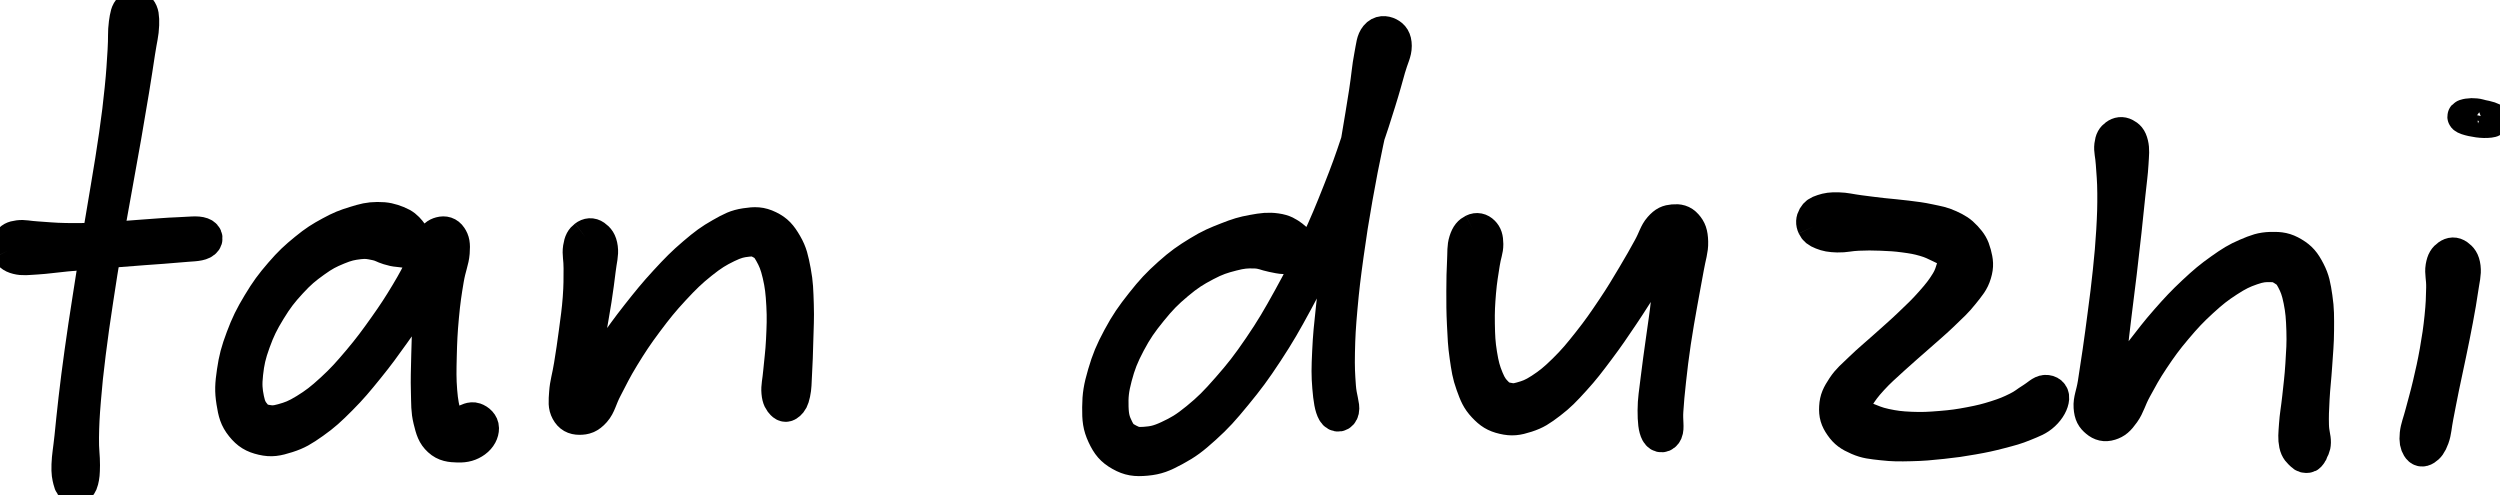
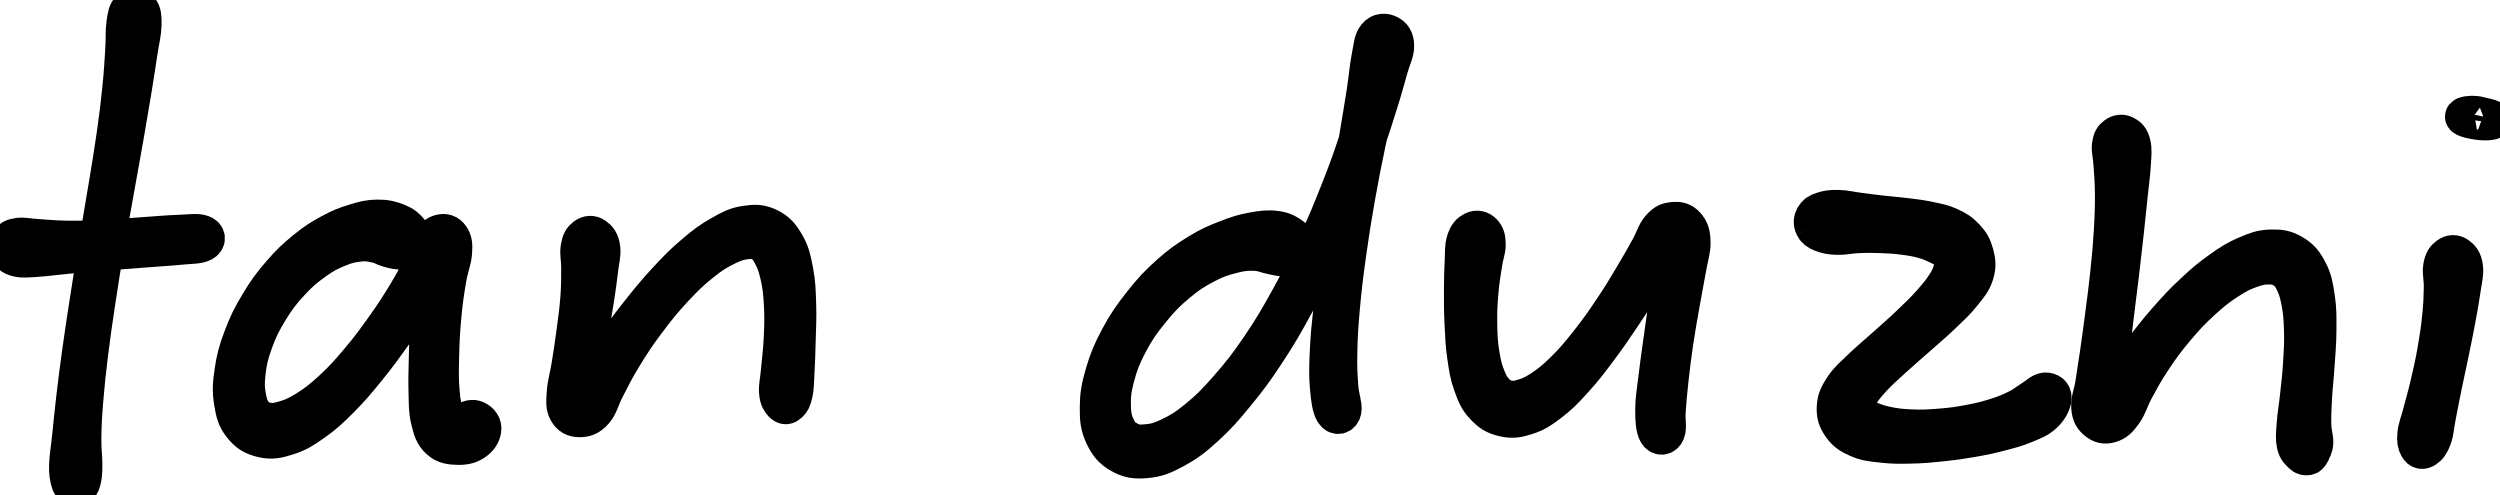
<svg xmlns="http://www.w3.org/2000/svg" id="canvas" viewBox="228.635 301.407 1050.172 207.823">
  <style>
    path {
-       stroke: currentColor; stroke-width: 14px; fill: black
+       stroke: currentColor; stroke-width: 16px; fill: black
    }
  </style>
  <path d="M 283.29,305.22 C 282.09 306.38, 281.82 307.80, 281.32 311.28 C 280.83 314.76, 281.17 317.14, 280.82 322.63 C 280.47 328.11, 280.32 331.59, 279.59 338.69 C 278.87 345.79, 278.38 349.84, 277.20 358.12 C 276.03 366.40, 275.21 371.02, 273.72 380.09 C 272.24 389.16, 271.33 394.11, 269.79 403.47 C 268.26 412.83, 267.46 417.75, 266.05 426.91 C 264.63 436.06, 263.89 440.83, 262.72 449.24 C 261.55 457.65, 261.04 461.82, 260.20 468.95 C 259.36 476.08, 259.10 479.36, 258.51 484.89 C 257.93 490.43, 257.39 492.96, 257.26 496.63 C 257.14 500.30, 257.46 501.41, 257.90 503.25 C 258.33 505.09, 258.76 505.30, 259.45 505.82 C 260.15 506.35, 260.65 506.37, 261.37 505.86 C 262.08 505.35, 262.57 505.09, 263.03 503.28 C 263.48 501.46, 263.60 500.39, 263.64 496.77 C 263.68 493.15, 263.14 490.67, 263.22 485.18 C 263.30 479.69, 263.46 476.43, 264.04 469.34 C 264.61 462.24, 265.07 458.08, 266.10 449.69 C 267.14 441.30, 267.86 436.53, 269.23 427.40 C 270.61 418.26, 271.40 413.34, 272.98 404.00 C 274.55 394.65, 275.49 389.72, 277.10 380.67 C 278.71 371.61, 279.59 366.99, 281.03 358.72 C 282.47 350.45, 283.16 346.41, 284.32 339.32 C 285.48 332.23, 285.99 328.76, 286.83 323.27 C 287.67 317.79, 288.40 315.44, 288.50 311.88 C 288.60 308.33, 288.37 306.81, 287.33 305.47 C 286.29 304.14, 284.49 304.06, 283.29 305.22" />
  <path d="M 232.01,406.69 C 232.69 408.04, 233.43 409.06, 235.87 409.66 C 238.30 410.27, 240.06 409.95, 244.19 409.71 C 248.33 409.46, 251.01 408.97, 256.55 408.45 C 262.08 407.94, 265.38 407.67, 271.87 407.14 C 278.36 406.61, 282.59 406.30, 288.99 405.81 C 295.40 405.31, 298.92 405.16, 303.87 404.67 C 308.82 404.18, 311.82 404.35, 313.74 403.36 C 315.67 402.36, 315.55 400.45, 313.51 399.71 C 311.47 398.96, 308.51 399.46, 303.53 399.65 C 298.55 399.83, 295.02 400.20, 288.62 400.63 C 282.22 401.07, 278.00 401.53, 271.53 401.82 C 265.07 402.11, 261.77 402.17, 256.30 402.09 C 250.83 402.00, 248.16 401.63, 244.19 401.40 C 240.21 401.16, 238.76 400.61, 236.42 400.91 C 234.08 401.21, 233.37 401.75, 232.49 402.90 C 231.61 404.06, 231.34 405.34, 232.01 406.69" />
  <path d="M 402.37,402.91 C 402.57 401.35, 402.05 400.21, 400.69 398.60 C 399.33 396.98, 398.26 395.93, 395.57 394.86 C 392.87 393.79, 390.79 393.21, 387.20 393.25 C 383.62 393.28, 381.60 393.82, 377.65 395.04 C 373.70 396.25, 371.58 397.07, 367.45 399.32 C 363.32 401.57, 361.17 402.89, 357.00 406.29 C 352.84 409.69, 350.55 411.78, 346.63 416.32 C 342.71 420.87, 340.65 423.63, 337.42 429.02 C 334.18 434.41, 332.61 437.59, 330.47 443.29 C 328.33 448.98, 327.51 452.12, 326.72 457.50 C 325.92 462.89, 325.78 465.64, 326.50 470.19 C 327.22 474.75, 327.84 477.20, 330.32 480.29 C 332.79 483.37, 335.07 484.74, 338.87 485.61 C 342.68 486.49, 345.04 486.02, 349.33 484.66 C 353.61 483.29, 355.81 481.96, 360.29 478.79 C 364.76 475.63, 367.15 473.42, 371.71 468.84 C 376.26 464.27, 378.61 461.40, 383.06 455.92 C 387.51 450.43, 389.85 447.17, 393.95 441.43 C 398.06 435.69, 400.17 432.48, 403.59 427.22 C 407.02 421.96, 408.48 419.25, 411.08 415.12 C 413.68 411.00, 415.47 409.41, 416.59 406.60 C 417.71 403.79, 417.45 402.31, 416.68 401.07 C 415.92 399.83, 414.14 399.35, 412.77 400.39 C 411.40 401.43, 410.49 402.72, 409.82 406.27 C 409.16 409.82, 409.62 412.58, 409.44 418.13 C 409.26 423.67, 409.13 427.43, 408.92 433.98 C 408.70 440.53, 408.52 444.49, 408.38 450.87 C 408.25 457.26, 408.08 460.50, 408.24 465.89 C 408.40 471.28, 408.21 473.75, 409.19 477.82 C 410.18 481.88, 410.81 484.05, 413.17 486.22 C 415.53 488.40, 418.00 488.61, 421.01 488.69 C 424.02 488.78, 426.17 488.14, 428.22 486.66 C 430.27 485.17, 431.27 483.10, 431.25 481.28 C 431.23 479.45, 429.68 478.07, 428.12 477.54 C 426.55 477.01, 425.04 477.95, 423.44 478.64 C 421.84 479.33, 421.28 480.43, 420.13 480.99 C 418.98 481.56, 418.61 482.41, 417.68 481.46 C 416.75 480.52, 416.28 479.44, 415.49 476.26 C 414.69 473.09, 414.08 470.65, 413.69 465.60 C 413.29 460.54, 413.36 457.24, 413.51 450.99 C 413.66 444.74, 413.84 440.76, 414.44 434.33 C 415.03 427.90, 415.59 424.20, 416.50 418.83 C 417.40 413.46, 418.68 411.05, 418.95 407.48 C 419.23 403.91, 418.93 402.59, 417.87 400.99 C 416.81 399.39, 415.30 399.03, 413.65 399.47 C 412.00 399.92, 411.12 400.62, 409.62 403.21 C 408.12 405.80, 408.15 408.12, 406.14 412.42 C 404.13 416.71, 402.73 419.42, 399.56 424.70 C 396.39 429.98, 394.32 433.18, 390.31 438.83 C 386.29 444.48, 383.93 447.71, 379.50 452.97 C 375.06 458.22, 372.63 460.96, 368.11 465.11 C 363.60 469.26, 361.09 471.16, 356.93 473.73 C 352.76 476.30, 350.61 477.03, 347.30 477.96 C 344.00 478.88, 342.72 478.79, 340.41 478.37 C 338.10 477.94, 337.32 477.70, 335.76 475.84 C 334.20 473.99, 333.34 472.63, 332.62 469.11 C 331.90 465.58, 331.64 463.02, 332.18 458.22 C 332.71 453.41, 333.36 450.37, 335.29 445.06 C 337.21 439.75, 338.72 436.70, 341.80 431.67 C 344.88 426.65, 346.90 424.04, 350.69 419.93 C 354.47 415.82, 356.74 413.96, 360.71 411.11 C 364.67 408.25, 366.76 407.22, 370.52 405.66 C 374.27 404.10, 376.30 403.69, 379.49 403.32 C 382.67 402.95, 383.99 403.33, 386.44 403.81 C 388.89 404.28, 389.85 405.13, 391.75 405.68 C 393.65 406.24, 394.36 406.42, 395.95 406.56 C 397.54 406.71, 398.42 407.13, 399.70 406.40 C 400.98 405.67, 402.17 404.47, 402.37 402.91" />
  <path d="M 474.45,400.88 C 473.19 401.84, 472.53 402.86, 472.12 405.52 C 471.70 408.19, 472.39 409.97, 472.37 414.20 C 472.35 418.43, 472.41 421.34, 472.01 426.67 C 471.61 432.01, 471.11 435.24, 470.37 440.87 C 469.63 446.50, 469.13 449.72, 468.31 454.82 C 467.50 459.91, 466.56 462.50, 466.30 466.35 C 466.03 470.21, 465.84 471.93, 466.98 474.08 C 468.13 476.22, 469.75 477.06, 472.02 477.06 C 474.28 477.07, 476.08 476.62, 478.30 474.09 C 480.52 471.56, 480.71 468.98, 483.12 464.40 C 485.53 459.81, 486.92 456.75, 490.33 451.19 C 493.75 445.62, 495.94 442.25, 500.19 436.57 C 504.44 430.89, 506.97 427.74, 511.57 422.78 C 516.18 417.82, 518.73 415.34, 523.22 411.75 C 527.71 408.16, 530.14 406.72, 534.04 404.82 C 537.93 402.92, 539.84 402.57, 542.69 402.26 C 545.55 401.95, 546.36 402.21, 548.30 403.28 C 550.25 404.34, 550.91 404.90, 552.43 407.59 C 553.94 410.28, 554.85 412.32, 555.88 416.73 C 556.90 421.13, 557.24 424.10, 557.54 429.61 C 557.85 435.12, 557.67 438.70, 557.41 444.28 C 557.14 449.85, 556.61 453.09, 556.23 457.49 C 555.85 461.89, 555.25 463.59, 555.49 466.28 C 555.72 468.96, 556.50 469.98, 557.40 470.92 C 558.31 471.85, 559.07 471.80, 560.00 470.96 C 560.93 470.11, 561.50 469.28, 562.05 466.68 C 562.61 464.08, 562.53 462.39, 562.77 457.95 C 563.02 453.52, 563.14 450.21, 563.28 444.49 C 563.42 438.77, 563.69 435.17, 563.49 429.35 C 563.29 423.53, 563.26 420.45, 562.30 415.38 C 561.33 410.31, 560.81 407.72, 558.67 404.02 C 556.52 400.31, 554.94 398.49, 551.57 396.85 C 548.21 395.21, 545.84 395.20, 541.82 395.82 C 537.80 396.44, 535.79 397.51, 531.46 399.96 C 527.14 402.41, 524.82 404.12, 520.18 408.08 C 515.54 412.03, 513.02 414.61, 508.29 419.74 C 503.56 424.88, 501.01 428.06, 496.52 433.74 C 492.03 439.43, 489.72 442.80, 485.83 448.18 C 481.94 453.56, 480.07 456.50, 477.08 460.66 C 474.08 464.82, 472.18 466.38, 470.86 468.98 C 469.55 471.58, 470.17 472.83, 470.52 473.68 C 470.87 474.53, 472.00 474.57, 472.61 473.23 C 473.23 471.88, 473.26 470.48, 473.61 466.95 C 473.95 463.43, 473.80 460.66, 474.32 455.61 C 474.83 450.55, 475.34 447.33, 476.19 441.69 C 477.03 436.05, 477.74 432.82, 478.56 427.42 C 479.38 422.02, 479.77 419.07, 480.30 414.71 C 480.82 410.35, 481.55 408.40, 481.19 405.60 C 480.82 402.80, 479.80 401.66, 478.45 400.71 C 477.10 399.77, 475.72 399.92, 474.45 400.88" />
  <path d="M 774.38,405.10 C 774.20 403.50, 773.46 402.35, 771.53 400.93 C 769.60 399.50, 768.06 398.46, 764.74 397.99 C 761.41 397.52, 759.03 397.82, 754.90 398.58 C 750.77 399.33, 748.63 399.98, 744.08 401.77 C 739.53 403.56, 737.01 404.55, 732.16 407.52 C 727.31 410.49, 724.58 412.35, 719.82 416.61 C 715.06 420.88, 712.59 423.52, 708.38 428.85 C 704.17 434.17, 701.96 437.32, 698.78 443.23 C 695.60 449.14, 694.20 452.55, 692.48 458.40 C 690.77 464.25, 690.26 467.32, 690.22 472.48 C 690.17 477.65, 690.43 480.28, 692.26 484.24 C 694.10 488.21, 695.83 490.31, 699.41 492.31 C 702.98 494.31, 705.62 494.68, 710.15 494.25 C 714.69 493.82, 717.19 492.82, 722.08 490.17 C 726.98 487.52, 729.53 485.62, 734.63 481.01 C 739.73 476.40, 742.36 473.45, 747.57 467.10 C 752.78 460.75, 755.58 457.04, 760.69 449.25 C 765.81 441.46, 768.38 436.93, 773.13 428.17 C 777.89 419.41, 780.28 414.49, 784.49 405.45 C 788.69 396.42, 790.64 391.67, 794.15 382.99 C 797.67 374.32, 799.31 369.86, 802.08 362.08 C 804.85 354.31, 806.01 350.52, 808.01 344.12 C 810.01 337.73, 810.75 334.80, 812.08 330.11 C 813.41 325.42, 814.69 323.56, 814.68 320.68 C 814.67 317.81, 813.60 316.55, 812.04 315.74 C 810.47 314.94, 808.36 314.77, 806.83 316.65 C 805.31 318.53, 805.32 320.43, 804.41 325.14 C 803.49 329.84, 803.36 333.11, 802.27 340.17 C 801.17 347.24, 800.41 351.72, 798.94 360.46 C 797.47 369.21, 796.46 374.40, 794.92 383.89 C 793.38 393.38, 792.54 398.63, 791.24 407.90 C 789.95 417.17, 789.33 421.98, 788.45 430.24 C 787.56 438.50, 787.14 442.42, 786.83 449.19 C 786.51 455.96, 786.45 459.05, 786.88 464.10 C 787.30 469.15, 787.82 472.49, 788.95 474.44 C 790.08 476.39, 792.09 475.98, 792.55 473.84 C 793.00 471.71, 791.56 468.67, 791.22 463.77 C 790.87 458.86, 790.67 455.96, 790.81 449.32 C 790.95 442.69, 791.16 438.78, 791.90 430.58 C 792.64 422.39, 793.22 417.57, 794.50 408.35 C 795.77 399.12, 796.62 393.89, 798.27 384.46 C 799.93 375.03, 800.98 369.84, 802.79 361.19 C 804.61 352.54, 805.61 348.08, 807.34 341.20 C 809.06 334.31, 810.21 331.23, 811.41 326.75 C 812.61 322.27, 813.54 320.88, 813.32 318.81 C 813.11 316.75, 811.51 316.24, 810.36 316.44 C 809.20 316.64, 808.24 317.29, 807.57 319.80 C 806.89 322.31, 807.66 324.36, 806.97 329.00 C 806.29 333.65, 805.75 336.63, 804.13 343.02 C 802.50 349.41, 801.41 353.21, 798.83 360.97 C 796.26 368.73, 794.67 373.19, 791.24 381.83 C 787.82 390.46, 785.89 395.20, 781.72 404.16 C 777.54 413.13, 775.15 418.02, 770.37 426.66 C 765.60 435.29, 763.00 439.76, 757.84 447.34 C 752.67 454.92, 749.82 458.53, 744.55 464.54 C 739.29 470.56, 736.54 473.31, 731.52 477.41 C 726.51 481.51, 723.87 482.98, 719.48 485.04 C 715.09 487.09, 712.94 487.41, 709.57 487.68 C 706.21 487.94, 704.98 487.59, 702.65 486.37 C 700.31 485.14, 699.28 484.34, 697.90 481.55 C 696.51 478.76, 695.84 476.80, 695.71 472.43 C 695.58 468.07, 695.79 465.13, 697.23 459.73 C 698.67 454.33, 699.93 451.02, 702.89 445.43 C 705.86 439.84, 708.01 436.79, 712.06 431.80 C 716.12 426.80, 718.57 424.31, 723.16 420.46 C 727.75 416.60, 730.40 414.96, 735.01 412.53 C 739.63 410.09, 742.10 409.35, 746.23 408.28 C 750.35 407.21, 752.31 407.09, 755.66 407.18 C 759.02 407.27, 760.49 408.26, 763.00 408.73 C 765.51 409.21, 766.32 409.50, 768.21 409.55 C 770.10 409.59, 771.20 409.84, 772.44 408.95 C 773.67 408.06, 774.57 406.71, 774.38 405.10" />
  <path d="M 847.54,398.28 C 846.08 399.00, 845.05 400.05, 844.24 402.64 C 843.43 405.23, 843.71 407.02, 843.49 411.23 C 843.28 415.45, 843.20 418.42, 843.19 423.71 C 843.18 428.99, 843.18 432.16, 843.45 437.65 C 843.72 443.13, 843.81 446.09, 844.54 451.14 C 845.28 456.19, 845.62 458.74, 847.12 462.91 C 848.62 467.07, 849.45 469.19, 852.05 471.97 C 854.66 474.75, 856.60 476.00, 860.16 476.82 C 863.72 477.65, 865.94 477.37, 869.86 476.10 C 873.78 474.83, 875.76 473.53, 879.75 470.48 C 883.75 467.42, 885.77 465.29, 889.83 460.82 C 893.89 456.36, 895.99 453.56, 900.05 448.15 C 904.12 442.73, 906.35 439.39, 910.16 433.74 C 913.97 428.10, 915.84 424.91, 919.10 419.93 C 922.37 414.94, 923.85 412.42, 926.50 408.83 C 929.14 405.23, 930.93 404.13, 932.33 401.95 C 933.72 399.77, 933.63 398.77, 933.47 397.92 C 933.32 397.06, 932.29 396.69, 931.54 397.66 C 930.80 398.63, 930.00 399.66, 929.74 402.76 C 929.48 405.87, 930.36 408.18, 930.24 413.20 C 930.13 418.21, 929.83 421.60, 929.17 427.83 C 928.52 434.07, 927.84 437.85, 926.97 444.38 C 926.09 450.91, 925.49 454.59, 924.81 460.48 C 924.12 466.36, 923.54 469.27, 923.53 473.80 C 923.53 478.33, 923.81 481.30, 924.80 483.13 C 925.78 484.95, 927.68 484.76, 928.47 482.93 C 929.26 481.10, 928.47 478.35, 928.76 473.98 C 929.05 469.60, 929.29 466.84, 929.93 461.06 C 930.57 455.28, 931.00 451.57, 931.96 445.08 C 932.92 438.59, 933.64 434.85, 934.73 428.61 C 935.82 422.38, 936.52 419.04, 937.42 413.91 C 938.31 408.79, 939.29 406.55, 939.19 402.99 C 939.09 399.43, 938.45 397.86, 936.91 396.11 C 935.38 394.36, 933.70 394.03, 931.52 394.24 C 929.35 394.45, 928.04 394.89, 926.04 397.17 C 924.04 399.45, 923.76 401.63, 921.53 405.65 C 919.30 409.67, 917.94 412.19, 914.88 417.28 C 911.83 422.37, 910.00 425.54, 906.25 431.11 C 902.51 436.68, 900.25 439.97, 896.16 445.14 C 892.07 450.32, 889.86 452.98, 885.81 456.97 C 881.76 460.95, 879.55 462.71, 875.92 465.09 C 872.28 467.46, 870.44 468.03, 867.63 468.83 C 864.82 469.62, 863.90 469.47, 861.86 469.07 C 859.82 468.66, 859.14 468.51, 857.43 466.80 C 855.72 465.09, 854.69 463.84, 853.32 460.52 C 851.94 457.20, 851.30 454.83, 850.55 450.22 C 849.80 445.60, 849.67 442.68, 849.58 437.44 C 849.49 432.19, 849.67 429.07, 850.09 424.00 C 850.52 418.92, 851.09 416.05, 851.69 412.05 C 852.30 408.05, 853.16 406.59, 853.14 403.98 C 853.11 401.38, 852.69 400.17, 851.57 399.03 C 850.45 397.89, 849.01 397.56, 847.54 398.28" />
  <path d="M 990.57,396.49 C 991.22 397.85, 992.01 398.50, 994.00 399.29 C 996.00 400.09, 997.50 400.37, 1000.54 400.46 C 1003.58 400.55, 1005.53 399.88, 1009.19 399.74 C 1012.84 399.59, 1014.95 399.58, 1018.81 399.73 C 1022.67 399.88, 1024.84 400.00, 1028.49 400.48 C 1032.14 400.97, 1034.03 401.28, 1037.06 402.16 C 1040.09 403.03, 1041.40 403.80, 1043.63 404.84 C 1045.87 405.89, 1046.92 406.38, 1048.23 407.38 C 1049.54 408.38, 1049.98 408.63, 1050.17 409.84 C 1050.36 411.06, 1049.93 411.42, 1049.19 413.46 C 1048.45 415.50, 1048.32 417.02, 1046.47 420.05 C 1044.62 423.07, 1043.10 425.00, 1039.92 428.59 C 1036.75 432.18, 1034.54 434.23, 1030.59 438.00 C 1026.63 441.77, 1024.19 443.80, 1020.16 447.44 C 1016.12 451.08, 1013.85 452.85, 1010.41 456.18 C 1006.98 459.51, 1005.13 460.88, 1003.00 464.10 C 1000.88 467.33, 999.98 469.10, 999.80 472.33 C 999.61 475.56, 1000.22 477.59, 1002.09 480.25 C 1003.95 482.91, 1005.67 484.12, 1009.13 485.62 C 1012.58 487.13, 1014.91 487.29, 1019.38 487.79 C 1023.84 488.30, 1026.41 488.27, 1031.44 488.15 C 1036.47 488.04, 1039.34 487.76, 1044.52 487.21 C 1049.70 486.66, 1052.45 486.27, 1057.33 485.40 C 1062.21 484.54, 1064.57 484.03, 1068.91 482.89 C 1073.25 481.75, 1075.39 481.23, 1079.03 479.72 C 1082.66 478.21, 1084.73 477.55, 1087.09 475.35 C 1089.45 473.15, 1090.70 470.63, 1090.84 468.74 C 1090.99 466.84, 1089.53 465.81, 1087.82 465.89 C 1086.11 465.96, 1084.65 467.67, 1082.29 469.11 C 1079.93 470.54, 1079.06 471.55, 1076.02 473.05 C 1072.98 474.56, 1071.06 475.37, 1067.10 476.63 C 1063.14 477.88, 1060.85 478.46, 1056.22 479.34 C 1051.59 480.22, 1048.88 480.61, 1043.94 481.01 C 1038.99 481.42, 1036.16 481.57, 1031.49 481.38 C 1026.83 481.19, 1024.40 480.86, 1020.61 480.05 C 1016.81 479.25, 1015.05 478.30, 1012.51 477.35 C 1009.98 476.40, 1009.05 476.20, 1007.93 475.32 C 1006.81 474.44, 1006.67 474.41, 1006.90 472.96 C 1007.13 471.51, 1007.49 470.56, 1009.09 468.07 C 1010.69 465.59, 1011.90 463.81, 1014.90 460.55 C 1017.89 457.28, 1020.13 455.38, 1024.08 451.75 C 1028.03 448.13, 1030.51 446.10, 1034.65 442.41 C 1038.80 438.71, 1041.12 436.83, 1044.80 433.29 C 1048.48 429.75, 1050.37 428.09, 1053.06 424.71 C 1055.74 421.34, 1057.21 419.75, 1058.22 416.41 C 1059.24 413.06, 1058.93 411.06, 1058.13 408.00 C 1057.33 404.95, 1056.37 403.43, 1054.25 401.12 C 1052.12 398.82, 1050.55 397.90, 1047.51 396.50 C 1044.47 395.10, 1042.66 394.88, 1039.06 394.10 C 1035.47 393.32, 1033.45 393.12, 1029.52 392.62 C 1025.60 392.11, 1023.42 392.02, 1019.44 391.57 C 1015.46 391.12, 1013.33 390.83, 1009.61 390.35 C 1005.89 389.87, 1003.89 389.26, 1000.83 389.19 C 997.78 389.12, 996.33 389.34, 994.32 390.00 C 992.30 390.66, 991.50 391.19, 990.75 392.49 C 990.00 393.78, 989.92 395.12, 990.57 396.49" />
  <path d="M 1117.45,358.38 C 1116.27 359.26, 1115.68 360.06, 1115.39 362.42 C 1115.10 364.78, 1115.76 366.18, 1116.01 370.20 C 1116.26 374.21, 1116.61 376.90, 1116.64 382.51 C 1116.68 388.11, 1116.58 391.61, 1116.20 398.22 C 1115.81 404.83, 1115.45 408.58, 1114.73 415.55 C 1114.02 422.52, 1113.48 426.36, 1112.61 433.07 C 1111.75 439.79, 1111.27 443.23, 1110.43 449.12 C 1109.58 455.01, 1109.14 457.88, 1108.40 462.54 C 1107.65 467.19, 1106.48 469.26, 1106.68 472.40 C 1106.89 475.54, 1107.75 476.84, 1109.43 478.24 C 1111.11 479.65, 1112.83 480.12, 1115.07 479.42 C 1117.31 478.72, 1118.53 477.68, 1120.63 474.73 C 1122.74 471.78, 1123.12 469.19, 1125.59 464.68 C 1128.05 460.18, 1129.56 457.27, 1132.96 452.19 C 1136.36 447.12, 1138.47 444.18, 1142.59 439.31 C 1146.71 434.43, 1149.16 431.82, 1153.54 427.81 C 1157.92 423.80, 1160.29 421.95, 1164.49 419.23 C 1168.68 416.51, 1170.87 415.48, 1174.50 414.22 C 1178.12 412.96, 1179.93 412.86, 1182.61 412.92 C 1185.28 412.98, 1186.04 413.35, 1187.88 414.52 C 1189.71 415.69, 1190.40 416.15, 1191.79 418.77 C 1193.17 421.38, 1193.95 423.30, 1194.81 427.59 C 1195.67 431.88, 1195.90 434.84, 1196.07 440.23 C 1196.24 445.62, 1196.00 448.90, 1195.64 454.52 C 1195.29 460.15, 1194.84 463.28, 1194.31 468.34 C 1193.77 473.41, 1193.22 475.91, 1192.96 479.85 C 1192.69 483.79, 1192.47 485.58, 1192.98 488.04 C 1193.50 490.50, 1194.58 491.16, 1195.55 492.16 C 1196.51 493.17, 1197.11 493.08, 1197.82 493.06 C 1198.52 493.05, 1198.71 492.53, 1199.09 492.08 C 1199.47 491.64, 1199.38 491.80, 1199.71 490.83 C 1200.05 489.87, 1200.73 489.42, 1200.78 487.25 C 1200.83 485.09, 1200.07 483.68, 1199.96 479.99 C 1199.86 476.31, 1199.96 473.84, 1200.23 468.82 C 1200.50 463.80, 1200.95 460.62, 1201.32 454.89 C 1201.69 449.15, 1202.07 445.84, 1202.10 440.16 C 1202.13 434.47, 1202.20 431.41, 1201.46 426.44 C 1200.72 421.47, 1200.31 419.00, 1198.40 415.31 C 1196.48 411.61, 1195.06 409.87, 1191.89 407.97 C 1188.72 406.07, 1186.47 405.71, 1182.55 405.82 C 1178.62 405.94, 1176.49 406.74, 1172.28 408.54 C 1168.07 410.35, 1165.92 411.71, 1161.50 414.84 C 1157.09 417.97, 1154.73 419.95, 1150.19 424.19 C 1145.65 428.44, 1143.17 431.11, 1138.82 436.05 C 1134.47 441.00, 1132.28 443.96, 1128.43 448.91 C 1124.57 453.86, 1122.67 456.64, 1119.55 460.80 C 1116.44 464.95, 1114.53 466.80, 1112.85 469.68 C 1111.17 472.55, 1111.15 473.82, 1111.15 475.17 C 1111.16 476.53, 1112.21 476.99, 1112.88 476.45 C 1113.55 475.91, 1114.23 475.15, 1114.49 472.48 C 1114.75 469.81, 1114.05 467.66, 1114.20 463.10 C 1114.35 458.55, 1114.67 455.59, 1115.24 449.70 C 1115.81 443.80, 1116.26 440.35, 1117.06 433.62 C 1117.86 426.89, 1118.41 423.05, 1119.24 416.06 C 1120.08 409.06, 1120.50 405.29, 1121.23 398.64 C 1121.96 392.00, 1122.30 388.50, 1122.89 382.81 C 1123.47 377.12, 1123.93 374.37, 1124.16 370.19 C 1124.40 366.00, 1124.66 364.33, 1124.08 361.89 C 1123.50 359.46, 1122.60 358.72, 1121.28 358.02 C 1119.95 357.31, 1118.63 357.50, 1117.45 358.38" />
  <path d="M 1257.06,408.90 C 1255.76 409.83, 1254.98 410.82, 1254.52 413.51 C 1254.07 416.19, 1254.88 418.11, 1254.79 422.33 C 1254.71 426.56, 1254.63 429.34, 1254.08 434.65 C 1253.53 439.96, 1253.04 443.23, 1252.05 448.88 C 1251.05 454.52, 1250.31 457.67, 1249.10 462.87 C 1247.88 468.07, 1247.05 470.70, 1245.97 474.88 C 1244.89 479.07, 1243.98 480.91, 1243.68 483.79 C 1243.39 486.66, 1243.76 488.03, 1244.50 489.25 C 1245.24 490.48, 1246.19 490.70, 1247.40 489.92 C 1248.61 489.14, 1249.55 488.06, 1250.53 485.34 C 1251.51 482.62, 1251.46 480.57, 1252.29 476.32 C 1253.13 472.07, 1253.61 469.36, 1254.69 464.09 C 1255.77 458.82, 1256.51 455.65, 1257.68 449.95 C 1258.85 444.25, 1259.55 440.98, 1260.55 435.58 C 1261.55 430.19, 1262.06 427.36, 1262.69 422.99 C 1263.31 418.61, 1264.01 416.53, 1263.68 413.70 C 1263.34 410.87, 1262.33 409.80, 1261.01 408.84 C 1259.68 407.88, 1258.35 407.97, 1257.06 408.90" />
  <path d="M 1272.14,352.37 C 1273.86 352.41, 1275.30 352.21, 1275.71 351.94 C 1276.13 351.67, 1275.11 351.33, 1274.22 351.00 C 1273.34 350.68, 1272.44 350.58, 1271.30 350.32 C 1270.16 350.06, 1269.69 349.82, 1268.51 349.71 C 1267.34 349.60, 1266.38 349.60, 1265.43 349.76 C 1264.48 349.93, 1263.42 350.14, 1263.75 350.54 C 1264.09 350.93, 1265.44 351.36, 1267.12 351.73 C 1268.80 352.09, 1270.42 352.33, 1272.14 352.37" />
</svg>
